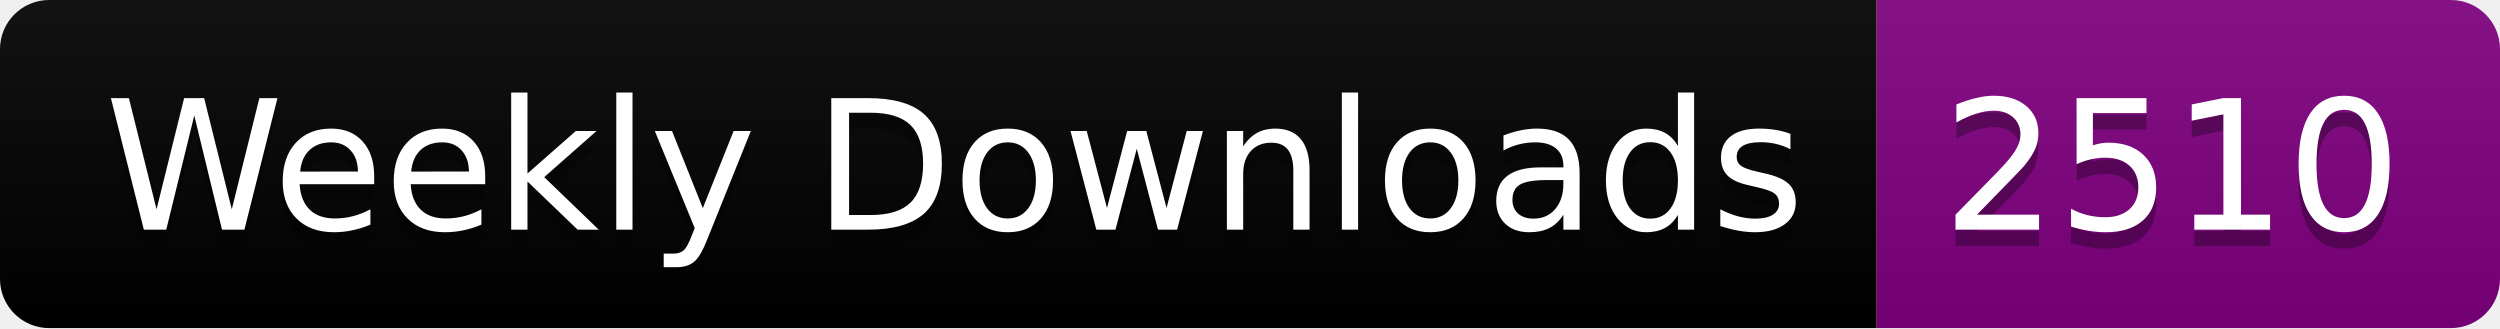
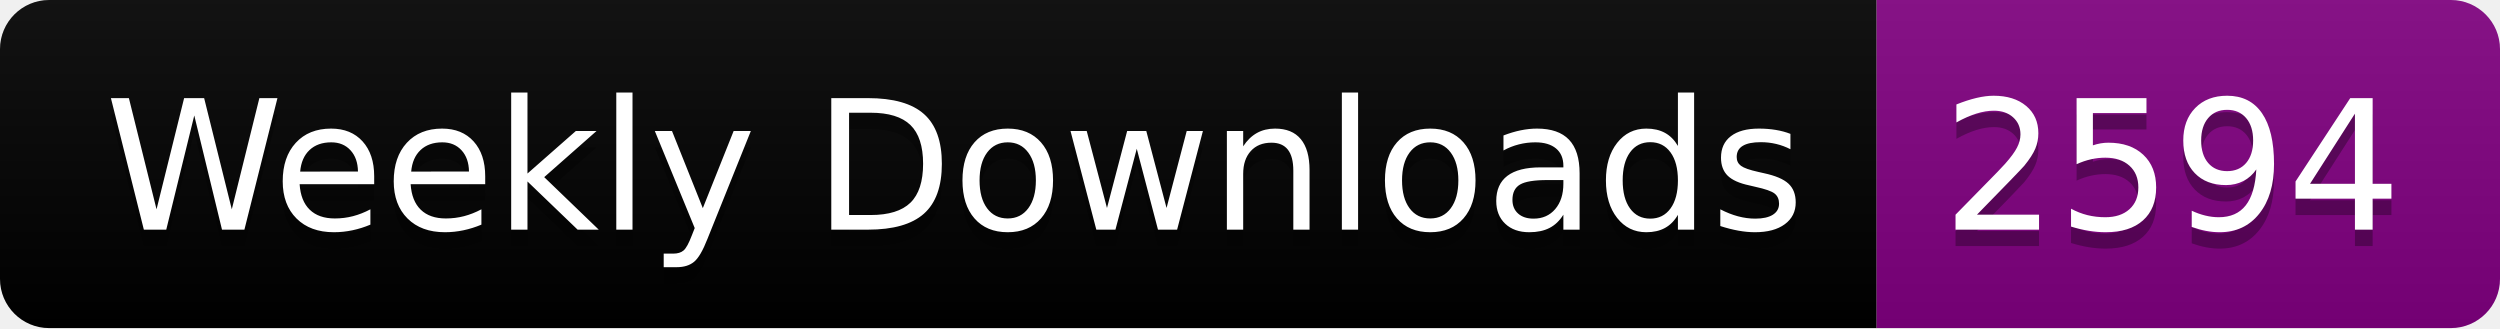
<svg xmlns="http://www.w3.org/2000/svg" width="152.4" height="20">
  <linearGradient id="smooth" x2="0" y2="100%">
    <stop offset="0" stop-color="#bbb" stop-opacity=".1" />
    <stop offset="1" stop-opacity=".1" />
  </linearGradient>
  <clipPath id="round">
    <rect width="152.4" height="20" rx="3" fill="#fff" />
  </clipPath>
  <g clip-path="url(#round)">
    <rect width="114.4" height="20" fill="black" />
    <rect x="114.4" width="38.0" height="20" fill="purple" />
    <rect width="152.4" height="20" fill="url(#smooth)" />
  </g>
  <g fill="#fff" text-anchor="middle" font-family="DejaVu Sans,Verdana,Geneva,sans-serif" font-size="110">
    <text x="582.0" y="150" fill="#010101" fill-opacity=".3" transform="scale(0.1)" textLength="1044.0" lengthAdjust="spacing">Weekly Downloads</text>
    <text x="582.0" y="140" transform="scale(0.1)" textLength="1044.0" lengthAdjust="spacing">Weekly Downloads</text>
-     <text x="1324.0" y="150" fill="#010101" fill-opacity=".3" transform="scale(0.1)" textLength="280.0" lengthAdjust="spacing">2510</text>
-     <text x="1324.0" y="140" transform="scale(0.1)" textLength="280.0" lengthAdjust="spacing">2510</text>
+     <text x="1324.0" y="150" fill="#010101" fill-opacity=".3" transform="scale(0.1)" textLength="280.0" lengthAdjust="spacing">2594</text>
+     <text x="1324.0" y="140" transform="scale(0.1)" textLength="280.0" lengthAdjust="spacing">2594</text>
  </g>
</svg>
